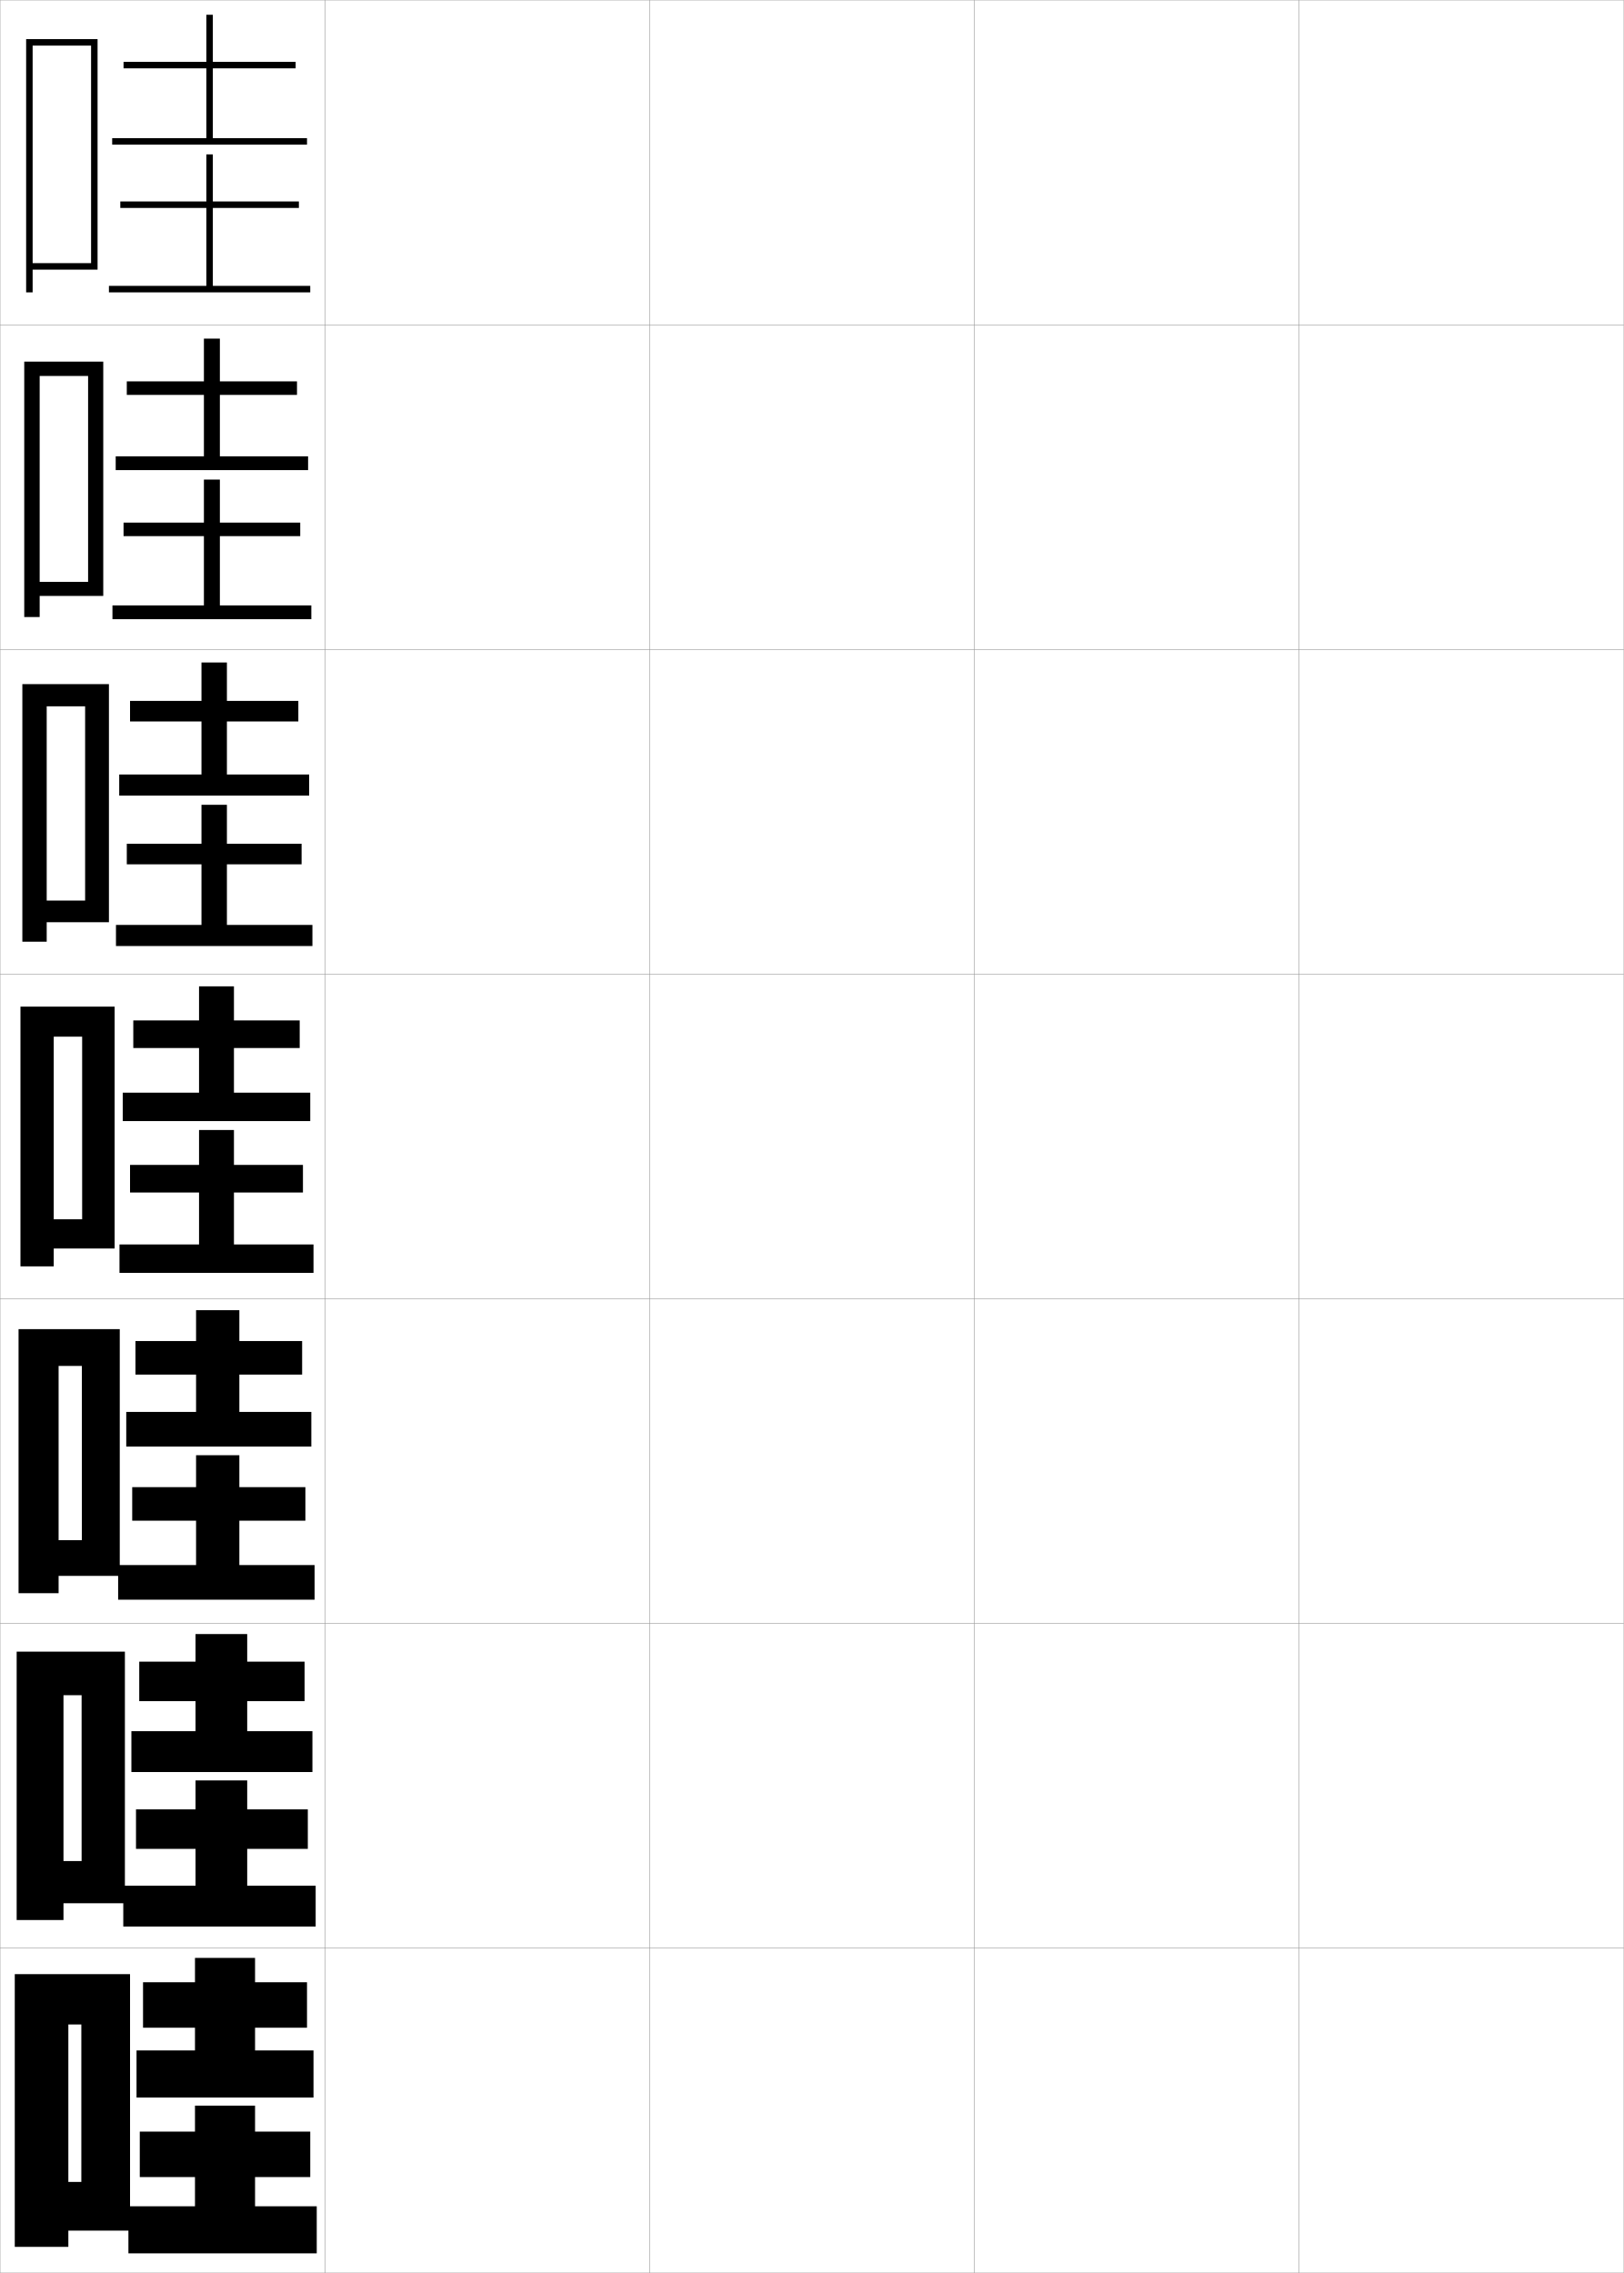
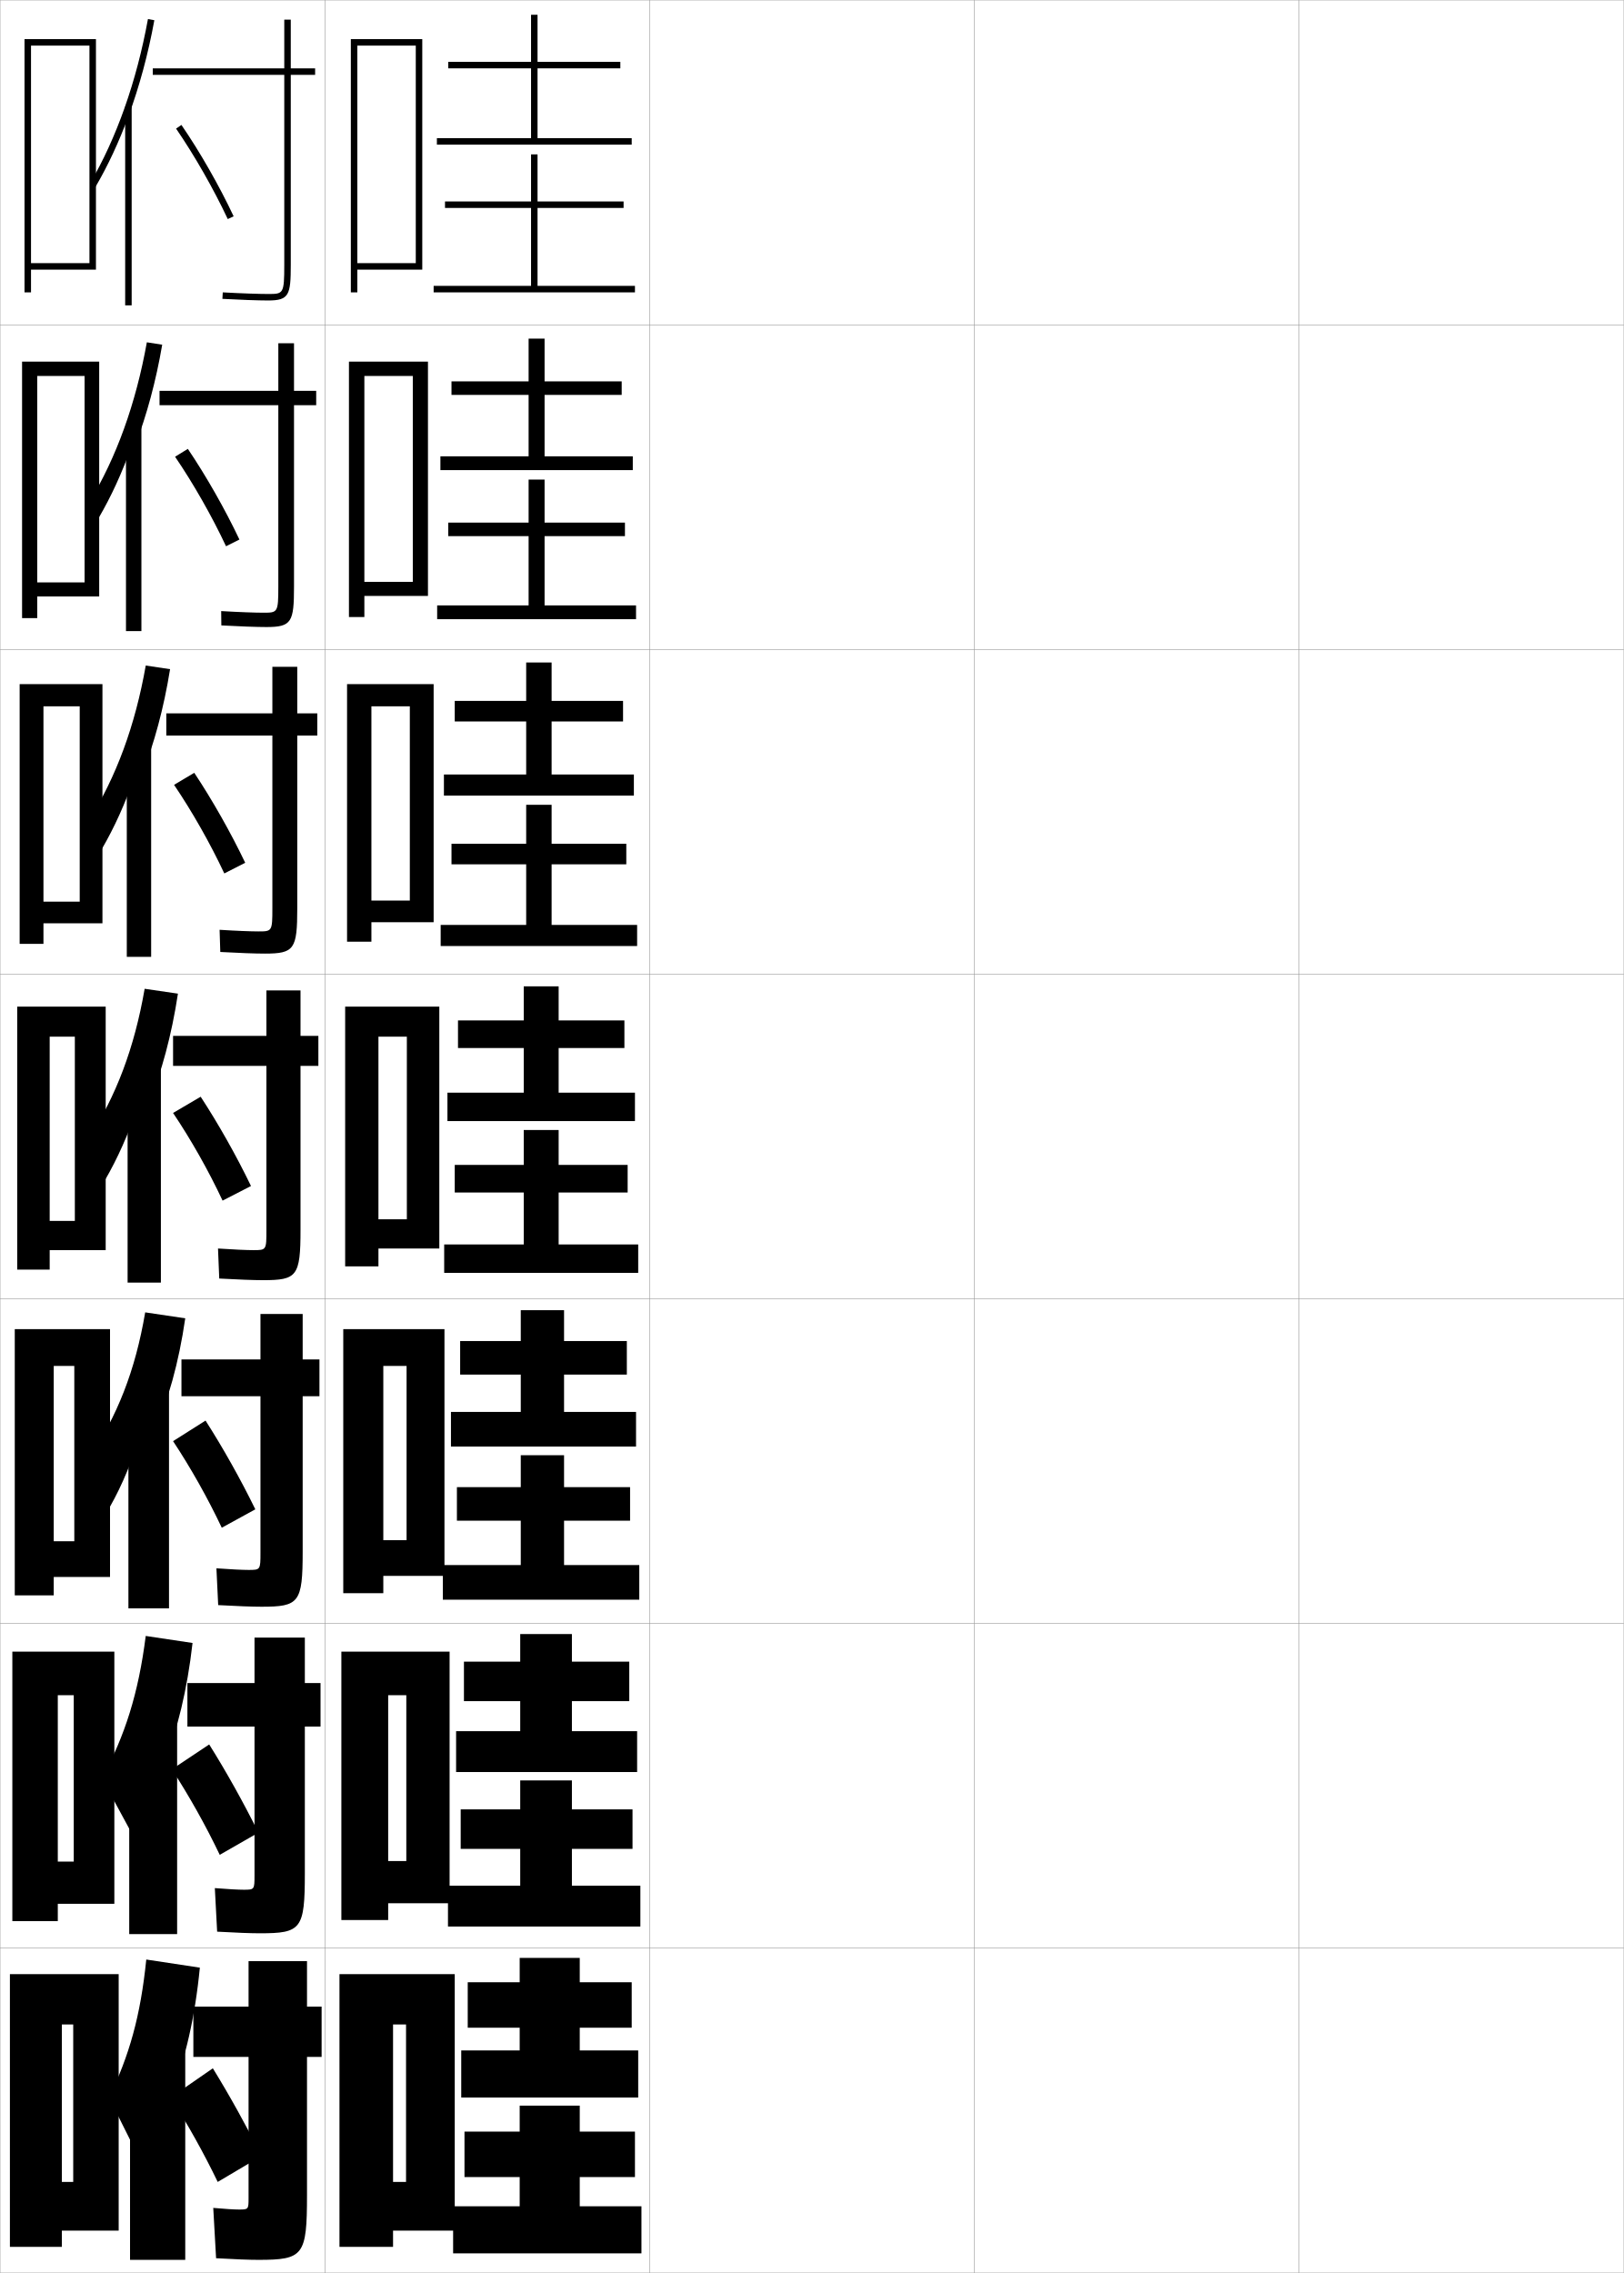
<svg xmlns="http://www.w3.org/2000/svg" width="500.1" height="700.1" viewBox="0 0 500.1 700.1" overflow="visible" enable-background="new 0 0 500.1 700.1" xml:space="preserve">
  <g id="glyphs">
    <g>
      <rect x="0.05" y="0.05" fill="none" stroke="#999999" stroke-width="0.1" width="100" height="100" />
      <rect x="0.05" y="100.05" fill="none" stroke="#999999" stroke-width="0.1" width="100" height="100" />
      <rect x="0.05" y="200.05" fill="none" stroke="#999999" stroke-width="0.1" width="100" height="100" />
      <rect x="0.05" y="300.05" fill="none" stroke="#999999" stroke-width="0.1" width="100" height="100" />
      <rect x="0.05" y="400.05" fill="none" stroke="#999999" stroke-width="0.1" width="100" height="100" />
      <rect x="0.05" y="500.05" fill="none" stroke="#999999" stroke-width="0.1" width="100" height="100" />
      <rect x="0.05" y="600.05" fill="none" stroke="#999999" stroke-width="0.1" width="100" height="100" />
      <rect x="100.05" y="0.05" fill="none" stroke="#999999" stroke-width="0.1" width="100" height="100" />
      <rect x="100.05" y="100.05" fill="none" stroke="#999999" stroke-width="0.1" width="100" height="100" />
      <rect x="100.05" y="200.05" fill="none" stroke="#999999" stroke-width="0.1" width="100" height="100" />
      <rect x="100.05" y="300.05" fill="none" stroke="#999999" stroke-width="0.1" width="100" height="100" />
      <rect x="100.05" y="400.05" fill="none" stroke="#999999" stroke-width="0.1" width="100" height="100" />
      <rect x="100.05" y="500.05" fill="none" stroke="#999999" stroke-width="0.1" width="100" height="100" />
      <rect x="100.05" y="600.05" fill="none" stroke="#999999" stroke-width="0.1" width="100" height="100" />
      <rect x="200.05" y="0.05" fill="none" stroke="#999999" stroke-width="0.1" width="100" height="100" />
      <rect x="200.05" y="100.05" fill="none" stroke="#999999" stroke-width="0.1" width="100" height="100" />
      <rect x="200.05" y="200.05" fill="none" stroke="#999999" stroke-width="0.1" width="100" height="100" />
      <rect x="200.05" y="300.05" fill="none" stroke="#999999" stroke-width="0.1" width="100" height="100" />
      <rect x="200.05" y="400.05" fill="none" stroke="#999999" stroke-width="0.1" width="100" height="100" />
      <rect x="200.05" y="500.05" fill="none" stroke="#999999" stroke-width="0.1" width="100" height="100" />
      <rect x="200.05" y="600.05" fill="none" stroke="#999999" stroke-width="0.1" width="100" height="100" />
      <rect x="300.05" y="0.05" fill="none" stroke="#999999" stroke-width="0.1" width="100" height="100" />
      <rect x="300.05" y="100.05" fill="none" stroke="#999999" stroke-width="0.1" width="100" height="100" />
      <rect x="300.05" y="200.05" fill="none" stroke="#999999" stroke-width="0.1" width="100" height="100" />
      <rect x="300.05" y="300.05" fill="none" stroke="#999999" stroke-width="0.1" width="100" height="100" />
      <rect x="300.05" y="400.05" fill="none" stroke="#999999" stroke-width="0.1" width="100" height="100" />
      <rect x="300.05" y="500.05" fill="none" stroke="#999999" stroke-width="0.1" width="100" height="100" />
      <rect x="300.05" y="600.05" fill="none" stroke="#999999" stroke-width="0.1" width="100" height="100" />
      <rect x="400.05" y="0.05" fill="none" stroke="#999999" stroke-width="0.1" width="100" height="100" />
      <rect x="400.05" y="100.05" fill="none" stroke="#999999" stroke-width="0.1" width="100" height="100" />
      <rect x="400.05" y="200.05" fill="none" stroke="#999999" stroke-width="0.1" width="100" height="100" />
      <rect x="400.05" y="300.05" fill="none" stroke="#999999" stroke-width="0.1" width="100" height="100" />
      <rect x="400.05" y="400.05" fill="none" stroke="#999999" stroke-width="0.1" width="100" height="100" />
      <rect x="400.05" y="500.05" fill="none" stroke="#999999" stroke-width="0.1" width="100" height="100" />
      <rect x="400.05" y="600.05" fill="none" stroke="#999999" stroke-width="0.1" width="100" height="100" />
    </g>
    <g>
      <g>
-         <polygon points="78.55,631.55 78.55,624.55 94.55,624.55 94.55,610.55        78.55,610.55 78.55,603.05 60.05,603.05 60.05,610.55 44.05,610.55        44.05,624.55 60.05,624.55 60.05,631.55 42.05,631.55 42.05,646.05        96.55,646.05 96.55,631.55 " />
-         <polygon points="78.55,679.55 78.55,670.55 95.55,670.55 95.55,656.55        78.55,656.55 78.55,648.55 60.05,648.55 60.05,656.55 43.05,656.55        43.05,670.55 60.05,670.55 60.05,679.55 39.55,679.55 39.55,694.05        97.55,694.05 97.55,679.55 " />
+         <polygon points="178.55,631.55 178.55,624.55 194.55,624.55 194.55,610.55        178.55,610.55 178.55,603.05 160.05,603.05 160.05,610.55 144.05,610.55        144.05,624.55 160.05,624.55 160.05,631.55 142.05,631.55 142.05,646.05        196.55,646.05 196.55,631.55 " />
+         <polygon points="178.55,679.55 178.55,670.55 195.55,670.55 195.55,656.55        178.55,656.55 178.55,648.55 160.05,648.55 160.05,656.55 143.05,656.55        143.05,670.55 160.05,670.55 160.05,679.55 139.55,679.55 139.55,694.05        197.55,694.05 197.55,679.55 " />
      </g>
      <g>
-         <polygon points="76.133,533.216 76.133,523.966 93.8,523.966 93.8,511.8        76.133,511.8 76.133,503.3 60.217,503.3 60.217,511.8 42.883,511.8        42.883,523.966 60.217,523.966 60.217,533.216 40.467,533.216 40.467,545.8        96.217,545.8 96.217,533.216 " />
-         <polygon points="76.133,580.8 76.133,569.466 94.8,569.466 94.8,557.3        76.133,557.3 76.133,548.384 60.217,548.384 60.217,557.3 41.883,557.3        41.883,569.466 60.217,569.466 60.217,580.8 37.967,580.8 37.967,593.384        97.217,593.384 97.217,580.8 " />
+         <polygon points="176.133,533.216 176.133,523.966 193.8,523.966 193.8,511.8        176.133,511.8 176.133,503.3 160.217,503.3 160.217,511.8 142.883,511.8        142.883,523.966 160.217,523.966 160.217,533.216 140.467,533.216 140.467,545.8        196.217,545.8 196.217,533.216 " />
+         <polygon points="176.133,580.8 176.133,569.466 194.8,569.466 194.8,557.3        176.133,557.3 176.133,548.384 160.217,548.384 160.217,557.3 141.883,557.3        141.883,569.466 160.217,569.466 160.217,580.8 137.967,580.8 137.967,593.384        197.217,593.384 197.217,580.8 " />
      </g>
      <g>
-         <polygon points="73.716,434.883 73.716,423.383 93.05,423.383 93.05,413.05        73.716,413.05 73.716,403.55 60.383,403.55 60.383,413.05 41.717,413.05        41.717,423.383 60.383,423.383 60.383,434.883 38.883,434.883 38.883,445.55        95.883,445.55 95.883,434.883 " />
-         <polygon points="73.716,482.05 73.716,468.383 94.05,468.383 94.05,458.05        73.716,458.05 73.716,448.217 60.383,448.217 60.383,458.05 40.717,458.05        40.717,468.383 60.383,468.383 60.383,482.05 36.383,482.05 36.383,492.717        96.883,492.717 96.883,482.05 " />
+         <polygon points="173.716,434.883 173.716,423.383 193.05,423.383 193.05,413.05        173.716,413.05 173.716,403.55 160.383,403.55 160.383,413.05 141.717,413.05        141.717,423.383 160.383,423.383 160.383,434.883 138.883,434.883 138.883,445.55        195.883,445.55 195.883,434.883 " />
+         <polygon points="173.716,482.05 173.716,468.383 194.05,468.383 194.05,458.05        173.716,458.05 173.716,448.217 160.383,448.217 160.383,458.05 140.717,458.05        140.717,468.383 160.383,468.383 160.383,482.05 136.383,482.05 136.383,492.717        196.883,492.717 196.883,482.05 " />
      </g>
    </g>
    <g>
      <g>
-         <polygon points="65.55,42.55 65.55,21.05 91.05,21.05 91.05,19.05        65.55,19.05 65.55,4.55 63.55,4.55 63.55,19.05 38.05,19.05        38.05,21.05 63.55,21.05 63.55,42.55 34.55,42.55 34.55,44.55        94.55,44.55 94.55,42.55 " />
-         <polygon points="65.55,88.05 65.55,64.05 92.05,64.05 92.05,62.05        65.55,62.05 65.55,47.55 63.55,47.55 63.55,62.05 37.05,62.05        37.05,64.05 63.55,64.05 63.55,88.05 33.55,88.05 33.55,90.05        95.55,90.05 95.55,88.05 " />
+         <polygon points="165.55,42.55 165.55,21.05 191.05,21.05 191.05,19.05        165.55,19.05 165.55,4.55 163.55,4.55 163.55,19.05 138.05,19.05        138.05,21.05 163.55,21.05 163.55,42.55 134.55,42.55 134.55,44.55        194.55,44.55 194.55,42.55 " />
+         <polygon points="165.55,88.05 165.55,64.05 192.05,64.05 192.05,62.05        165.55,62.05 165.55,47.55 163.55,47.55 163.55,62.05 137.05,62.05        137.05,64.05 163.55,64.05 163.55,88.05 133.55,88.05 133.55,90.05        195.55,90.05 195.55,88.05 " />
      </g>
      <g>
-         <polygon points="67.716,140.55 67.716,121.633 91.466,121.633 91.466,117.466        67.716,117.466 67.716,104.299 62.799,104.299 62.799,117.466 39.049,117.466        39.049,121.633 62.799,121.633 62.799,140.55 35.633,140.55 35.633,144.799        94.883,144.799 94.883,140.55 " />
-         <polygon points="67.716,186.466 67.716,165.133 92.466,165.133 92.466,160.966        67.716,160.966 67.716,147.716 62.799,147.716 62.799,160.966 38.05,160.966        38.05,165.133 62.799,165.133 62.799,186.466 34.633,186.466 34.633,190.716        95.883,190.716 95.883,186.466 " />
+         <polygon points="167.716,140.55 167.716,121.633 191.466,121.633 191.466,117.466        167.716,117.466 167.716,104.299 162.799,104.299 162.799,117.466 139.049,117.466        139.049,121.633 162.799,121.633 162.799,140.55 135.633,140.55 135.633,144.799        194.883,144.799 194.883,140.55 " />
+         <polygon points="167.716,186.466 167.716,165.133 192.466,165.133 192.466,160.966        167.716,160.966 167.716,147.716 162.799,147.716 162.799,160.966 138.05,160.966        138.05,165.133 162.799,165.133 162.799,186.466 134.633,186.466 134.633,190.716        195.883,190.716 195.883,186.466 " />
      </g>
      <g>
-         <polygon points="69.883,238.55 69.883,222.216 91.883,222.216 91.883,215.883        69.883,215.883 69.883,204.05 62.05,204.05 62.05,215.883 40.05,215.883        40.05,222.216 62.05,222.216 62.05,238.55 36.716,238.55 36.716,245.05        95.216,245.05 95.216,238.55 " />
-         <polygon points="69.883,284.883 69.883,266.216 92.883,266.216 92.883,259.883        69.883,259.883 69.883,247.883 62.05,247.883 62.05,259.883 39.05,259.883        39.05,266.216 62.05,266.216 62.05,284.883 35.716,284.883 35.716,291.383        96.217,291.383 96.217,284.883 " />
+         <polygon points="169.883,238.55 169.883,222.216 191.883,222.216 191.883,215.883        169.883,215.883 169.883,204.05 162.05,204.05 162.05,215.883 140.05,215.883        140.05,222.216 162.05,222.216 162.05,238.55 136.716,238.55 136.716,245.05        195.216,245.05 195.216,238.55 " />
+         <polygon points="169.883,284.883 169.883,266.216 192.883,266.216 192.883,259.883        169.883,259.883 169.883,247.883 162.05,247.883 162.05,259.883 139.05,259.883        139.05,266.216 162.05,266.216 162.05,284.883 135.716,284.883 135.716,291.383        196.217,291.383 196.217,284.883 " />
      </g>
      <g>
-         <polygon points="72.05,336.55 72.05,322.8 92.3,322.8 92.3,314.3        72.05,314.3 72.05,303.8 61.3,303.8 61.3,314.3 41.05,314.3        41.05,322.8 61.3,322.8 61.3,336.55 37.8,336.55 37.8,345.3        95.55,345.3 95.55,336.55 " />
-         <polygon points="72.05,383.3 72.05,367.3 93.3,367.3 93.3,358.8        72.05,358.8 72.05,348.05 61.3,348.05 61.3,358.8 40.05,358.8        40.05,367.3 61.3,367.3 61.3,383.3 36.8,383.3 36.8,392.05        96.55,392.05 96.55,383.3 " />
+         <polygon points="172.05,336.55 172.05,322.8 192.3,322.8 192.3,314.3        172.05,314.3 172.05,303.8 161.3,303.8 161.3,314.3 141.05,314.3        141.05,322.8 161.3,322.8 161.3,336.55 137.8,336.55 137.8,345.3        195.55,345.3 195.55,336.55 " />
+         <polygon points="172.05,383.3 172.05,367.3 193.3,367.3 193.3,358.8        172.05,358.8 172.05,348.05 161.3,348.05 161.3,358.8 140.05,358.8        140.05,367.3 161.3,367.3 161.3,383.3 136.8,383.3 136.8,392.05        196.55,392.05 196.55,383.3 " />
      </g>
    </g>
    <g>
-       <polygon points="25.05,672.05 21.05,672.05 21.05,687.05 40.05,687.05       40.05,608.05 4.55,608.05 4.55,692.05 21.05,692.05 21.05,623.55       25.05,623.55 " />
-       <polygon points="25.133,573.216 19.549,573.216 19.549,586.216 38.466,586.216       38.466,508.717 5.133,508.717 5.133,591.383 19.549,591.383 19.549,522.133       25.133,522.133 " />
-       <polygon points="25.217,474.383 18.05,474.383 18.05,485.383 36.883,485.383       36.883,409.383 5.716,409.383 5.716,490.717 18.05,490.717 18.05,420.717       25.217,420.717 " />
-       <polygon points="25.3,375.55 16.55,375.55 16.55,384.55 35.3,384.55       35.3,310.05 6.3,310.05 6.3,390.05 16.55,390.05 16.55,319.3       25.3,319.3 " />
-       <polygon points="14.383,277.383 14.383,284.05 33.549,284.05 33.549,210.716       6.883,210.716 6.883,290.049 14.383,290.049 14.383,217.55 26.216,217.55       26.216,277.383 " />
-       <polygon points="12.216,179.217 12.216,183.55 31.8,183.55 31.8,111.383       7.467,111.383 7.467,190.05 12.216,190.05 12.216,115.8 27.133,115.8       27.133,179.217 " />
-       <polygon points="10.05,81.05 10.05,83.05 30.05,83.05 30.05,12.05       8.05,12.05 8.05,90.05 10.05,90.05 10.05,14.05 28.05,14.05       28.05,81.05 " />
+       <polygon points="125.05,672.05 121.05,672.05 121.05,687.05 140.05,687.05       140.05,608.05 104.55,608.05 104.55,692.05 121.05,692.05 121.05,623.55       125.05,623.55 " />
+       <polygon points="125.133,573.216 119.549,573.216 119.549,586.216 138.466,586.216       138.466,508.717 105.133,508.717 105.133,591.383 119.549,591.383 119.549,522.133       125.133,522.133 " />
+       <polygon points="125.217,474.383 118.05,474.383 118.05,485.383 136.883,485.383       136.883,409.383 105.716,409.383 105.716,490.717 118.05,490.717 118.05,420.717       125.217,420.717 " />
+       <polygon points="125.3,375.55 116.55,375.55 116.55,384.55 135.3,384.55       135.3,310.05 106.3,310.05 106.3,390.05 116.55,390.05 116.55,319.3       125.3,319.3 " />
+       <polygon points="114.383,277.383 114.383,284.05 133.549,284.05 133.549,210.716       106.883,210.716 106.883,290.049 114.383,290.049 114.383,217.55 126.216,217.55       126.216,277.383 " />
+       <polygon points="112.216,179.217 112.216,183.55 131.8,183.55 131.8,111.383       107.467,111.383 107.467,190.05 112.216,190.05 112.216,115.8 127.133,115.8       127.133,179.217 " />
+       <polygon points="110.05,81.05 110.05,83.05 130.05,83.05 130.05,12.05       108.05,12.05 108.05,90.05 110.05,90.05 110.05,14.05 128.05,14.05       128.05,81.05 " />
+     </g>
+     <g>
+       <path d="M53.05,644.05c3.942-9.714,7-22.595,8.5-38l-16.5-2.5      c-1.778,17.456-5.254,29.654-11.5,42.5l9.5,19c3.752-6.525,6.929-15.319,8.5-23      L53.05,644.05z" />
+       <rect x="40.05" y="630.05" width="17" height="66" />
+       <path d="M94.55,604.05h-18v14h-17v15.5h17v43.5c0,3.458-0.047,3.5-3,3.5      c-1.399,0-4.222-0.173-7.873-0.5l0.873,15.5c5.956,0.343,10.316,0.5,13,0.5      c13.938,0,15-1.294,15-20v-42.5h4.5v-15.5h-4.5V604.05z" />
+       <path d="M52.55,646.05c5.177,8.078,10.225,17.13,14.5,26l13.5-8      c-4.502-8.974-9.873-18.685-15-27L52.55,646.05z" />
+     </g>
+     <g>
+       <path d="M50.652,542.633c3.921-9.662,6.993-22.005,8.647-36.583l-14.417-2.167      c-2.247,17.745-6.431,30.802-13.5,43.833l8.583,15.834      c3.783-6.562,7.085-15.036,8.951-22.75L50.652,542.633z" />
+       <rect x="39.8" y="529.183" width="14.75" height="66.533" />
+       <path d="M93.883,504.383h-15.5v14H57.716v13.417h20.667v45.833      c0,4.382-0.037,4.417-3.333,4.417c-1.587,0-4.873-0.173-8.885-0.5l0.709,13.416      c5.825,0.334,10.443,0.5,13.176,0.5c12.753,0,13.833-1.256,13.833-18.5v-45.166h4.833      v-13.417h-4.833V504.383z" />
+       <path d="M52.924,544.966c5.269,8.081,10.483,17.386,14.75,26.334l11.917-6.834      c-4.474-9.044-9.943-18.864-15.167-27.166L52.924,544.966z" />
+     </g>
+     <g>
+       <path d="M47.424,441.217c4.27-9.611,7.646-21.415,9.626-35.167l-12.333-1.833      c-3.066,18.033-8.589,31.948-17.5,45.166l6.667,14.667      c3.756-6.598,7.134-14.752,9.262-22.5L47.424,441.217z" />
+       <rect x="39.55" y="427.316" width="12.5" height="68.066" />
+       <path d="M93.216,404.717h-13v14H55.883v11.333h24.333v48.167      c0,5.306-0.026,5.333-3.667,5.333c-1.775,0-5.523-0.172-9.896-0.499      l0.544,11.332c5.693,0.325,10.571,0.5,13.352,0.5c11.569,0,12.667-1.218,12.667-17      v-47.833h5.167v-11.333h-5.167V404.717z" />
+       <path d="M53.3,443.883c5.361,8.084,10.742,17.642,15,26.667l10.333-5.667      c-4.445-9.114-10.014-19.044-15.333-27.333L53.3,443.883z" />
+     </g>
+     <g>
+       <g>
+         <path d="M39.55,35.814c3.377-9.183,6.078-19.139,7.984-29.585l-1.969-0.359       C42.066,25.059,35.884,42.581,27.688,56.544l1.725,1.012       C33.253,51.013,36.649,43.698,39.55,35.814L39.55,35.814z" />
+         <rect x="38.55" y="32.85" width="2" height="61.2" />
+         <path d="M97.05,21.05h-7.5v-15h-2v15h-40.5v2h40.5v58.5c0,9-0.282,9-5,9       c-2.525,0-8.125-0.171-13.943-0.498l-0.113,1.996       c5.169,0.291,11.08,0.502,14.057,0.502c6.482,0,7-1.662,7-11v-58.5h7.5V21.05z" />
+         <path d="M54.226,39.616c5.617,8.17,11.568,18.584,15.919,27.858L71.955,66.625       c-4.394-9.367-10.405-19.888-16.081-28.142L54.226,39.616z" />
+       </g>
+       <g>
+         <path d="M41.652,137.143c3.544-9.309,6.378-19.701,8.304-30.974l-4.729-0.739       c-3.394,18.899-9.382,35.506-17.752,49.282l2.9,4.842       c3.842-6.574,7.291-14.062,10.043-21.911L41.652,137.143z" />
+         <rect x="38.8" y="131.05" width="4.75" height="63.333" />
+         <path d="M90.55,105.716h-4.833v14.667H49.133v4.417h36.583v55.833       c0,8.076-0.193,8.083-4.667,8.083c-2.338,0-7.475-0.171-12.932-0.498       l0.051,4.413c5.3,0.3,10.953,0.501,13.88,0.501       c7.783,0,8.5-1.501,8.5-12.5v-55.833h6.833v-4.417h-6.833V105.716z" />
+         <path d="M53.917,140.677c5.563,8.142,11.379,18.356,15.696,27.573l4.124-2.066       c-4.401-9.307-10.298-19.667-15.887-27.928L53.917,140.677z" />
+       </g>
+       <g>
+         <path d="M43.755,238.472c3.712-9.434,6.678-20.263,8.623-32.362l-7.49-1.12       c-3.289,18.611-9.083,34.3-17.626,47.891l4.075,8.671       c3.843-6.604,7.345-14.265,9.949-22.08L43.755,238.472z" />
+         <rect x="39.05" y="229.25" width="7.5" height="65.466" />
+         <path d="M91.55,205.383h-7.667v14.333H51.216v6.833h32.667v53.167       c0,7.153-0.104,7.167-4.333,7.167c-2.15,0-6.824-0.172-11.92-0.499       l0.215,6.831c5.432,0.308,10.826,0.501,13.705,0.501c9.084,0,10-1.34,10-14       v-53.167h6.167v-6.833h-6.167V205.383z" />
+         <path d="M53.608,241.739c5.508,8.114,11.19,18.126,15.473,27.286l6.437-3.283       c-4.408-9.246-10.191-19.445-15.693-27.713L53.608,241.739z" />
+       </g>
+       <g>
+         <path d="M45.857,339.8c3.879-9.56,6.978-20.824,8.942-33.75l-10.25-1.5       c-3.185,18.322-8.784,33.096-17.5,46.5l5.25,12.5c3.845-6.634,7.399-14.469,9.854-22.25       L45.857,339.8z" />
+         <rect x="39.3" y="327.45" width="10.25" height="67.6" />
+         <path d="M92.55,305.05h-10.5v14h-28.75v9.25h28.75v50.5c0,6.229-0.016,6.25-4,6.25       c-1.963,0-6.174-0.172-10.908-0.499l0.38,9.248       c5.562,0.317,10.698,0.501,13.528,0.501c10.385,0,11.5-1.18,11.5-15.5v-50.5h5.5v-9.25h-5.5       V305.05z" />
+         <path d="M53.3,342.8c5.453,8.086,11.001,17.897,15.25,27l8.75-4.5       c-4.416-9.186-10.084-19.225-15.5-27.5L53.3,342.8z" />
+       </g>
+     </g>
+     <g>
+       <polygon points="9.55,81.05 9.55,83.05 29.55,83.05 29.55,12.05 7.55,12.05       7.55,90.05 9.55,90.05 9.55,14.05 27.55,14.05 27.55,81.05 " />
+       <polygon points="11.466,179.383 11.466,183.716 30.55,183.716 30.55,111.383       6.799,111.383 6.799,190.383 11.466,190.383 11.466,115.8 26.049,115.8       26.049,179.383 " />
+       <polygon points="13.383,277.716 13.383,284.383 31.55,284.383 31.55,210.716       6.05,210.716 6.05,290.716 13.383,290.716 13.383,217.55 24.55,217.55       24.55,277.716 " />
+       <polygon points="23.05,376.05 15.3,376.05 15.3,385.05 32.55,385.05       32.55,310.05 5.3,310.05 5.3,391.05 15.3,391.05 15.3,319.3       23.05,319.3 " />
+       <polygon points="22.883,474.716 16.55,474.716 16.55,485.716 33.883,485.716       33.883,409.383 4.549,409.383 4.549,491.383 16.55,491.383 16.55,420.717       22.883,420.717 " />
+       <polygon points="22.716,573.383 17.8,573.383 17.8,586.383 35.217,586.383       35.217,508.717 3.8,508.717 3.8,591.717 17.8,591.717 17.8,522.133       22.716,522.133 " />
+       <polygon points="22.55,672.05 19.05,672.05 19.05,687.05 36.55,687.05       36.55,608.05 3.05,608.05 3.05,692.05 19.05,692.05 19.05,623.55       22.55,623.55 " />
    </g>
  </g>
</svg>
